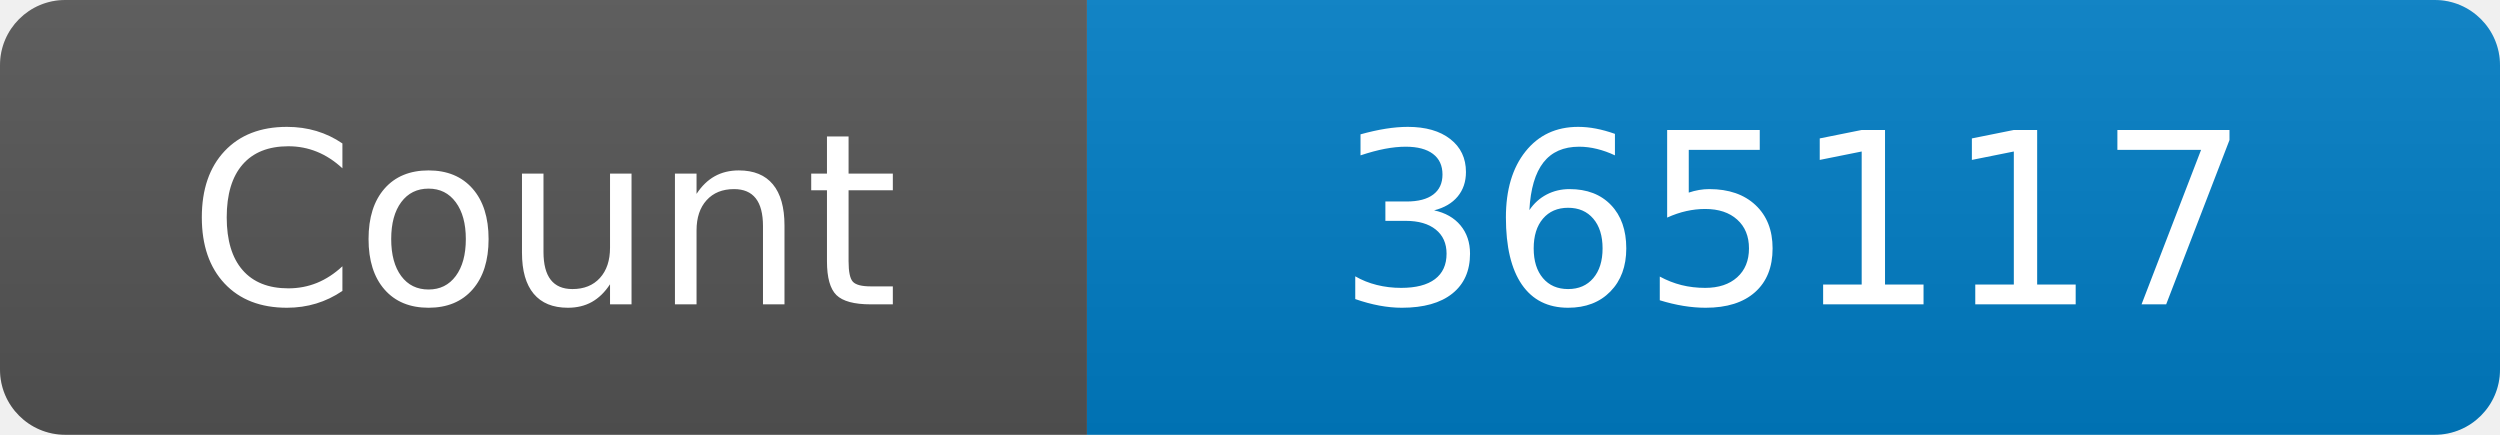
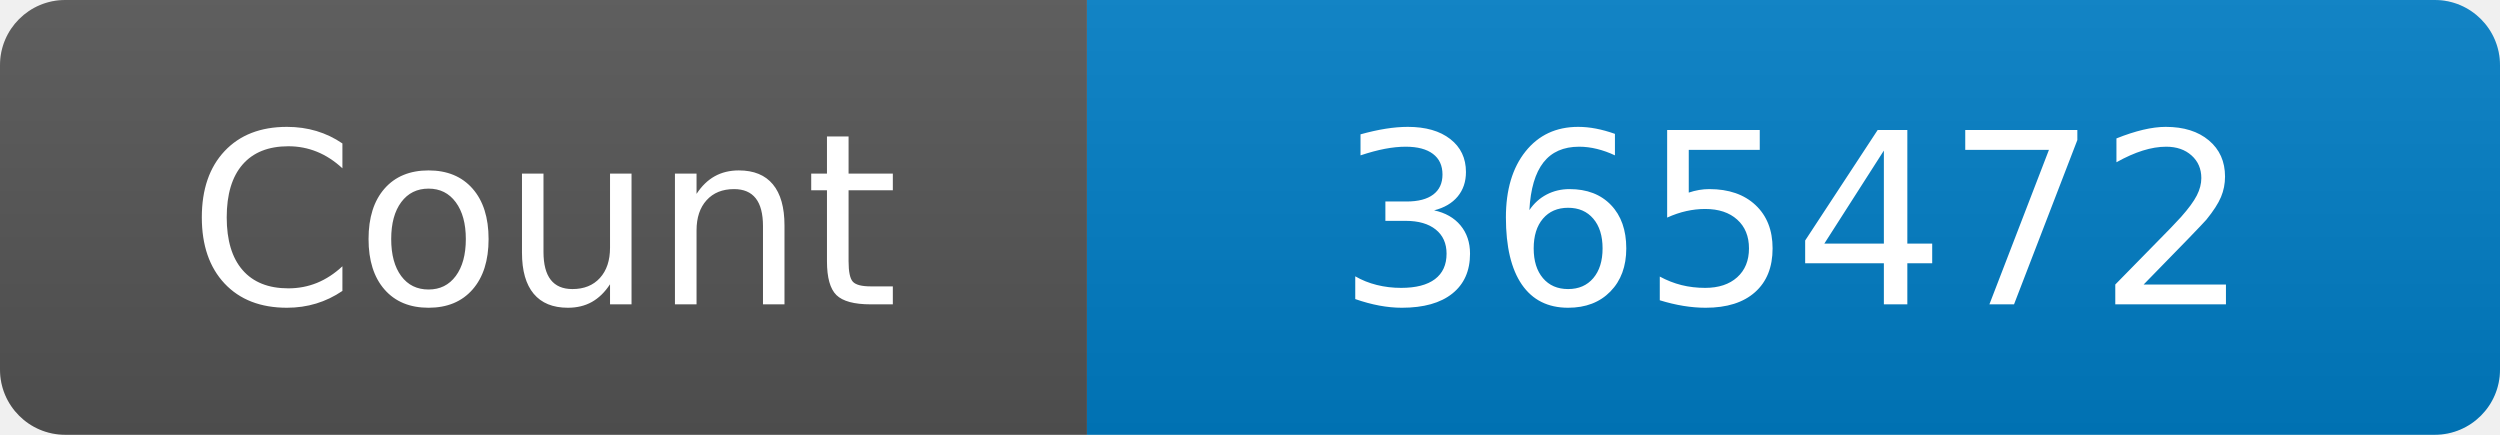
<svg xmlns="http://www.w3.org/2000/svg" width="115" height="20" role="img" aria-label="Maintained?: yes">
  <linearGradient id="s" x2="0" y2="100%">
    <stop offset="0" stop-color="#bbb" stop-opacity=".1" />
    <stop offset="1" stop-opacity=".1" />
  </linearGradient>
  <clipPath id="r">
    <rect width="115" height="20" rx="3" fill="#fff" />
  </clipPath>
  <g clip-path="url(#r)">
    <rect width="50" height="20" fill="#555" />
    <rect x="50" width="160" height="20" fill="#007ec6" />
    <rect width="115" height="20" fill="url(#s)" />
  </g>
  <g fill="#fff" text-anchor="middle" font-family="Verdana,Geneva,DejaVu Sans,sans-serif" font-size="110">
    <text x="250" y="140" transform="scale(.1)" fill="#fff">Count</text>
-     <text x="825" y="140" transform="scale(.1)" fill="#fff">365117</text>
+     <text x="825" y="140" transform="scale(.1)" fill="#fff">365472</text>
  </g>
</svg>
